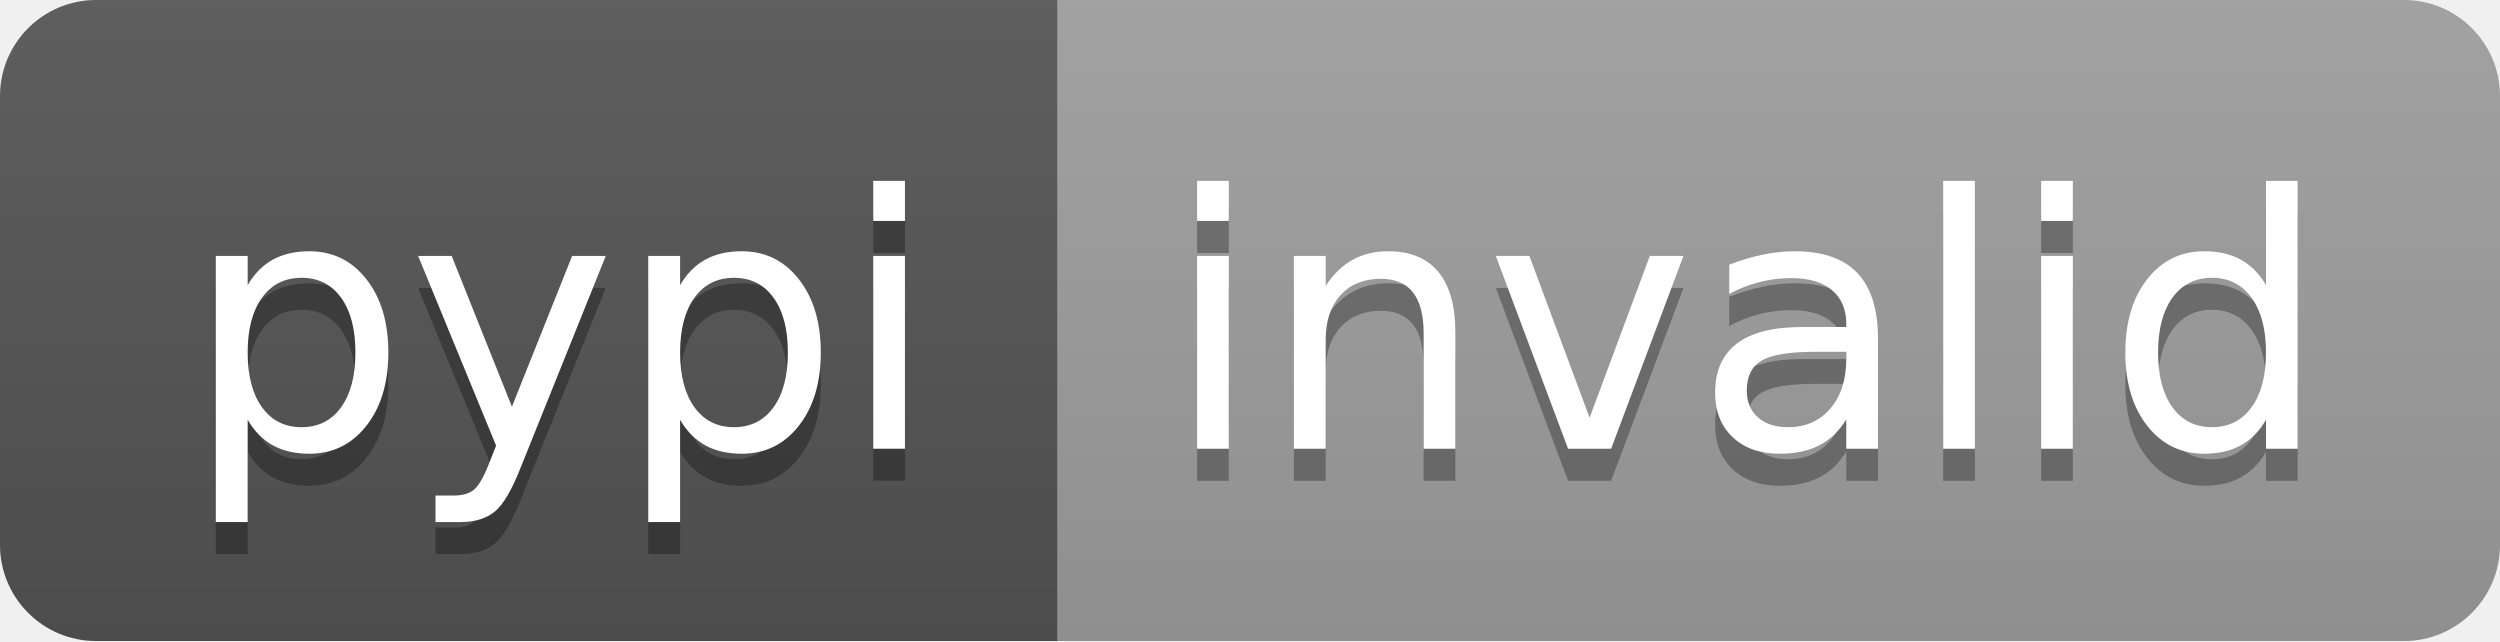
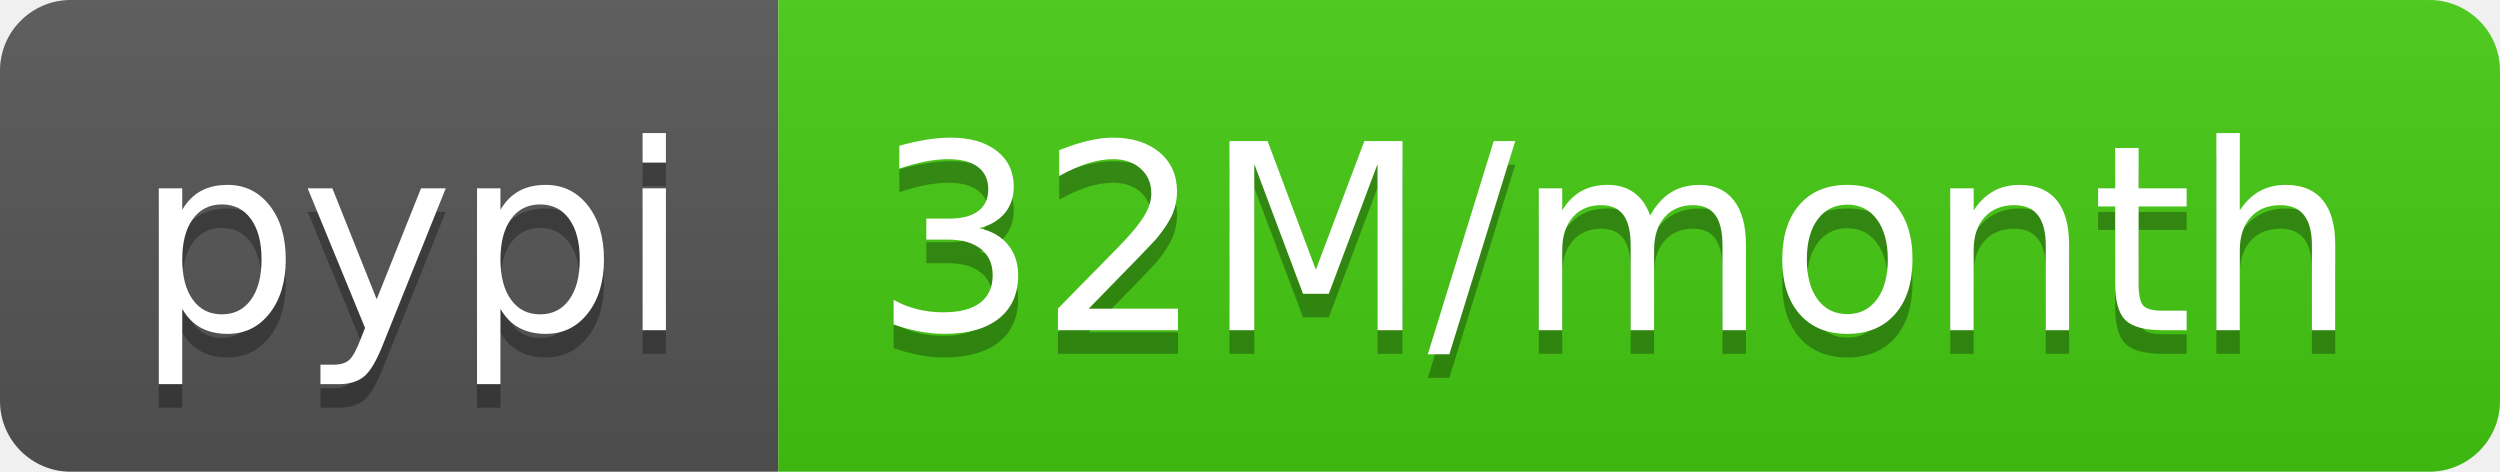
- <svg xmlns="http://www.w3.org/2000/svg" width="78" height="20" role="img" aria-label="pypi: invalid">
+ <svg xmlns="http://www.w3.org/2000/svg" width="106" height="20" role="img" aria-label="pypi: 32M/month">
  <linearGradient id="s" x2="0" y2="100%">
    <stop offset="0" stop-color="#bbb" stop-opacity=".1" />
    <stop offset="1" stop-opacity=".1" />
  </linearGradient>
  <clipPath id="r">
-     <rect width="78" height="20" rx="3" fill="#fff" />
+     <rect width="106" height="20" rx="3" fill="#fff" />
  </clipPath>
  <g clip-path="url(#r)">
    <rect width="33" height="20" fill="#555" />
-     <rect x="33" width="45" height="20" fill="#9f9f9f" />
-     <rect width="78" height="20" fill="url(#s)" />
+     <rect x="33" width="73" height="20" fill="#4c1" />
+     <rect width="106" height="20" fill="url(#s)" />
  </g>
  <g fill="#fff" text-anchor="middle" font-family="Verdana,Geneva,DejaVu Sans,sans-serif" text-rendering="geometricPrecision" font-size="110">
    <text aria-hidden="true" x="175" y="150" fill="#010101" fill-opacity=".3" transform="scale(.1)" textLength="230">pypi</text>
    <text x="175" y="140" transform="scale(.1)" fill="#fff" textLength="230">pypi</text>
-     <text aria-hidden="true" x="545" y="150" fill="#010101" fill-opacity=".3" transform="scale(.1)" textLength="350">invalid</text>
-     <text x="545" y="140" transform="scale(.1)" fill="#fff" textLength="350">invalid</text>
+     <text aria-hidden="true" x="685" y="150" fill="#010101" fill-opacity=".3" transform="scale(.1)" textLength="630">32M/month</text>
+     <text x="685" y="140" transform="scale(.1)" fill="#fff" textLength="630">32M/month</text>
  </g>
</svg>
